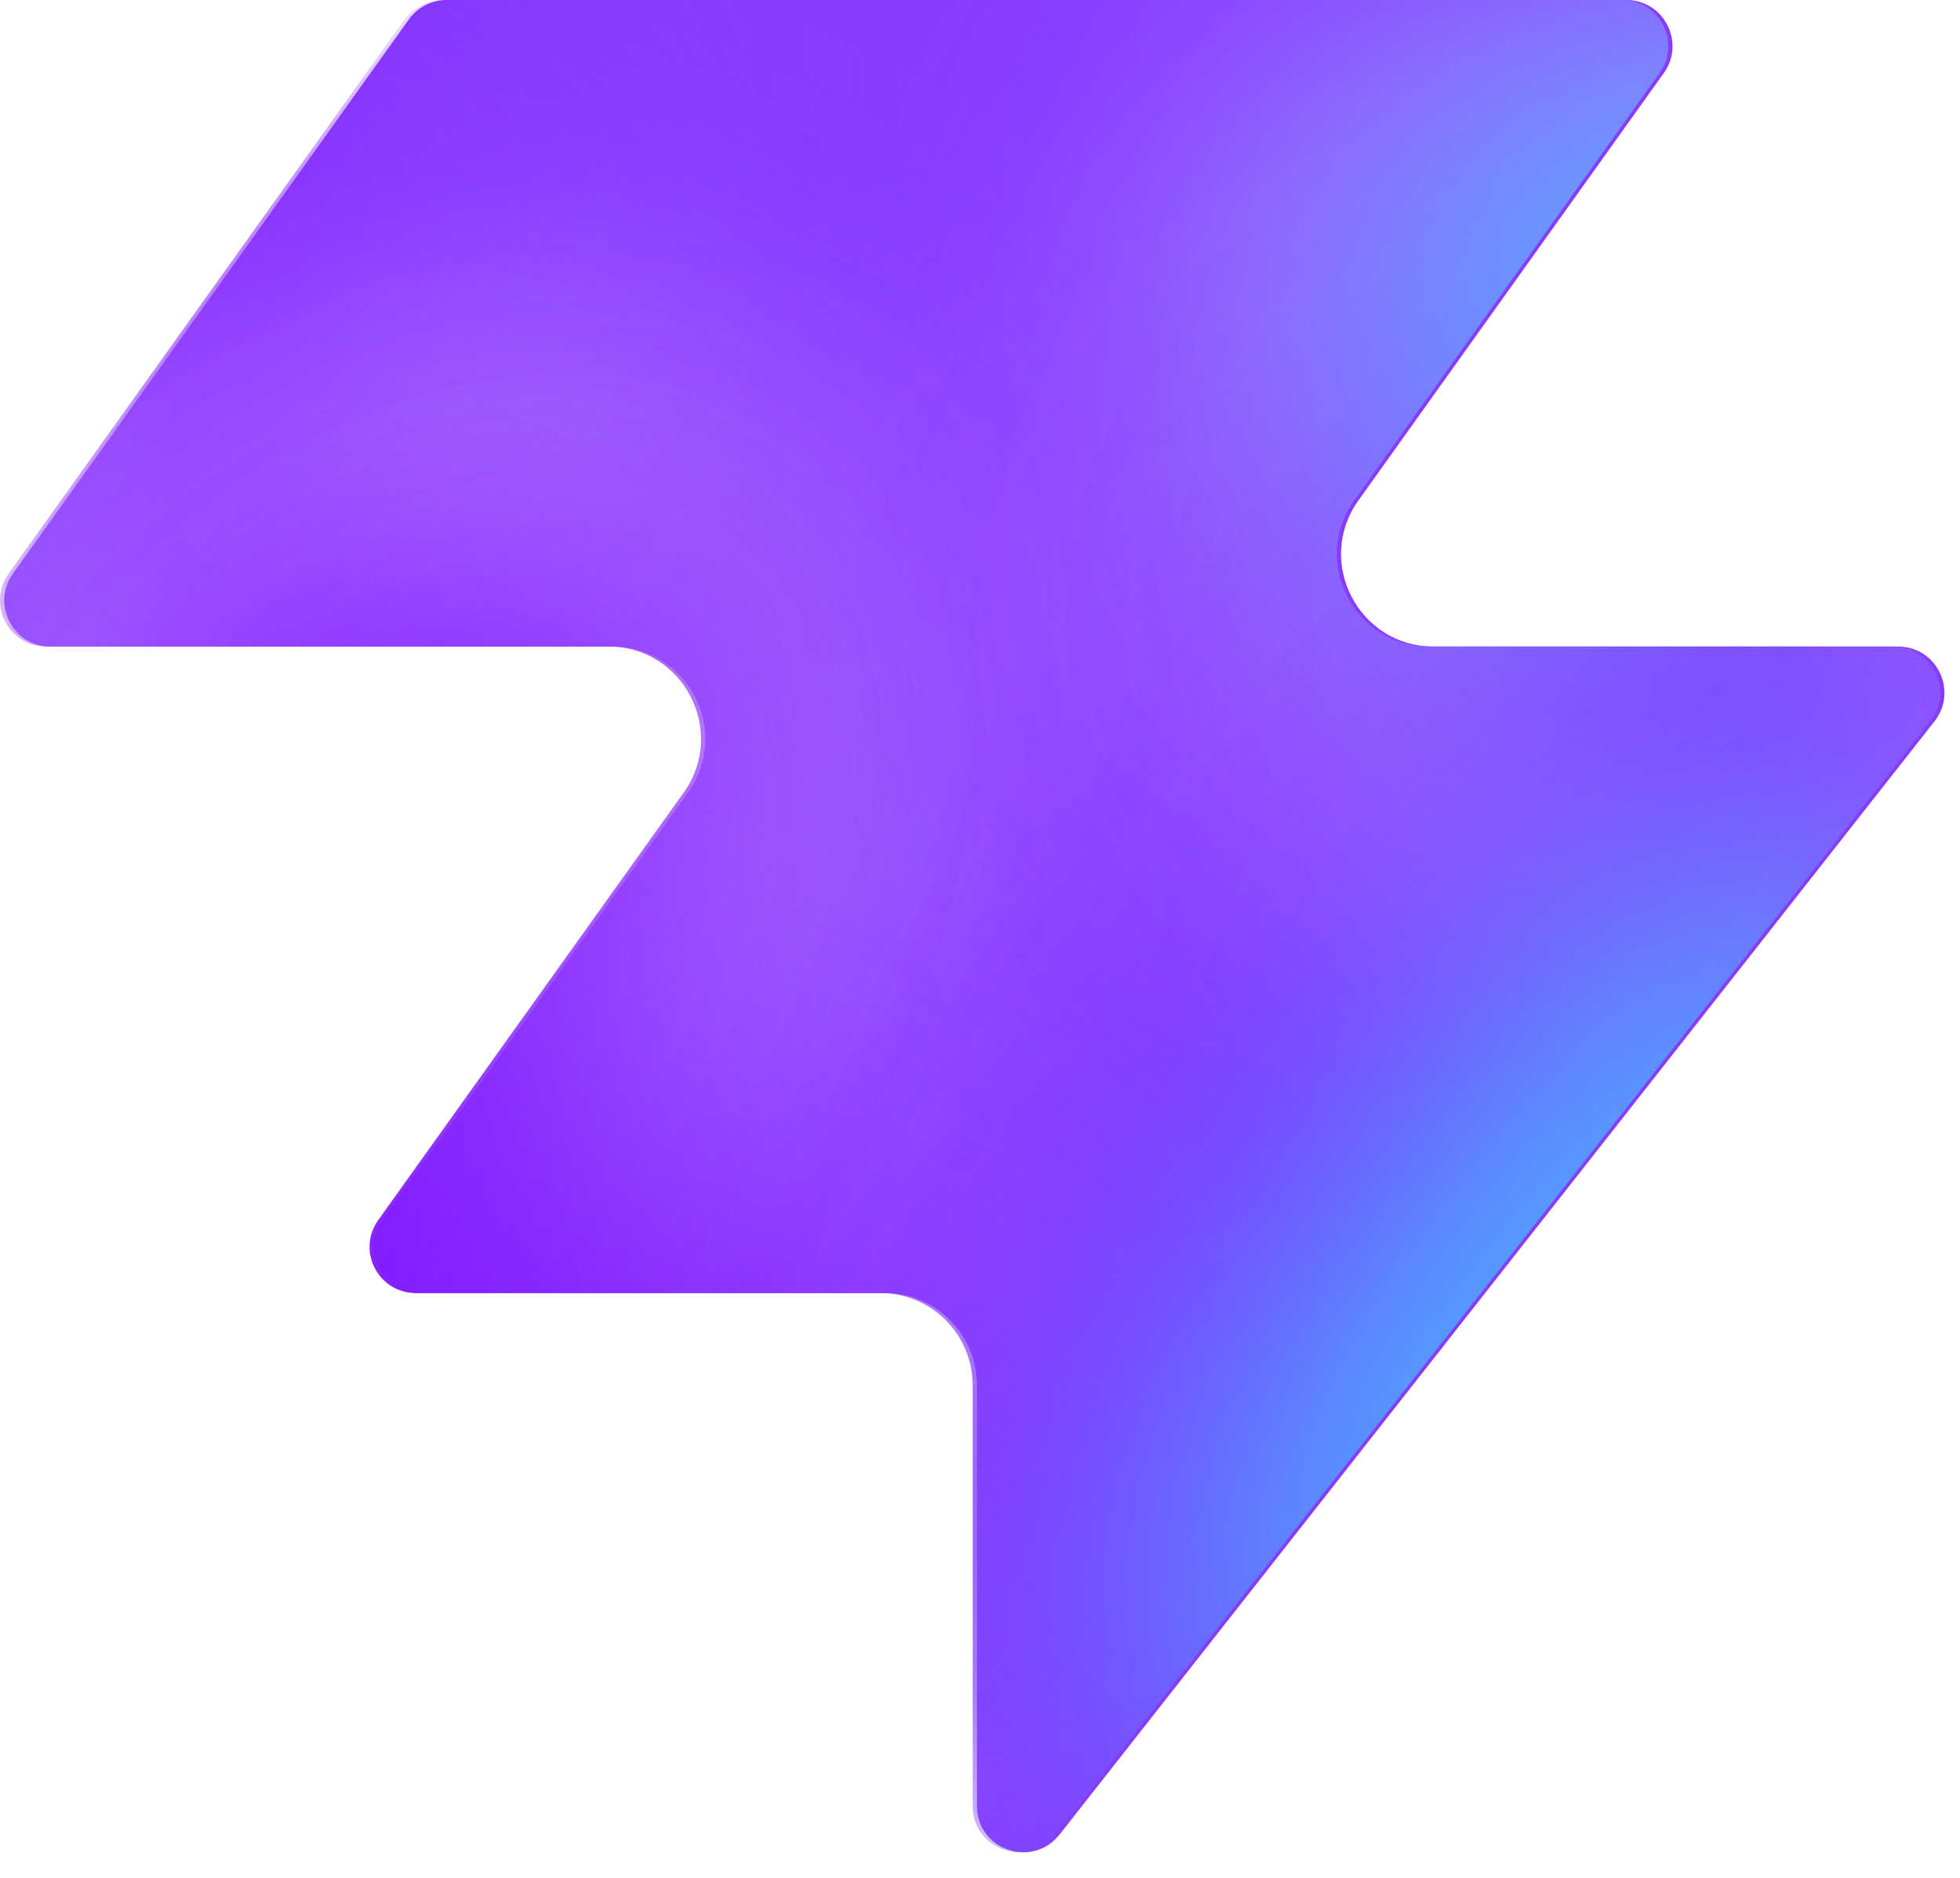
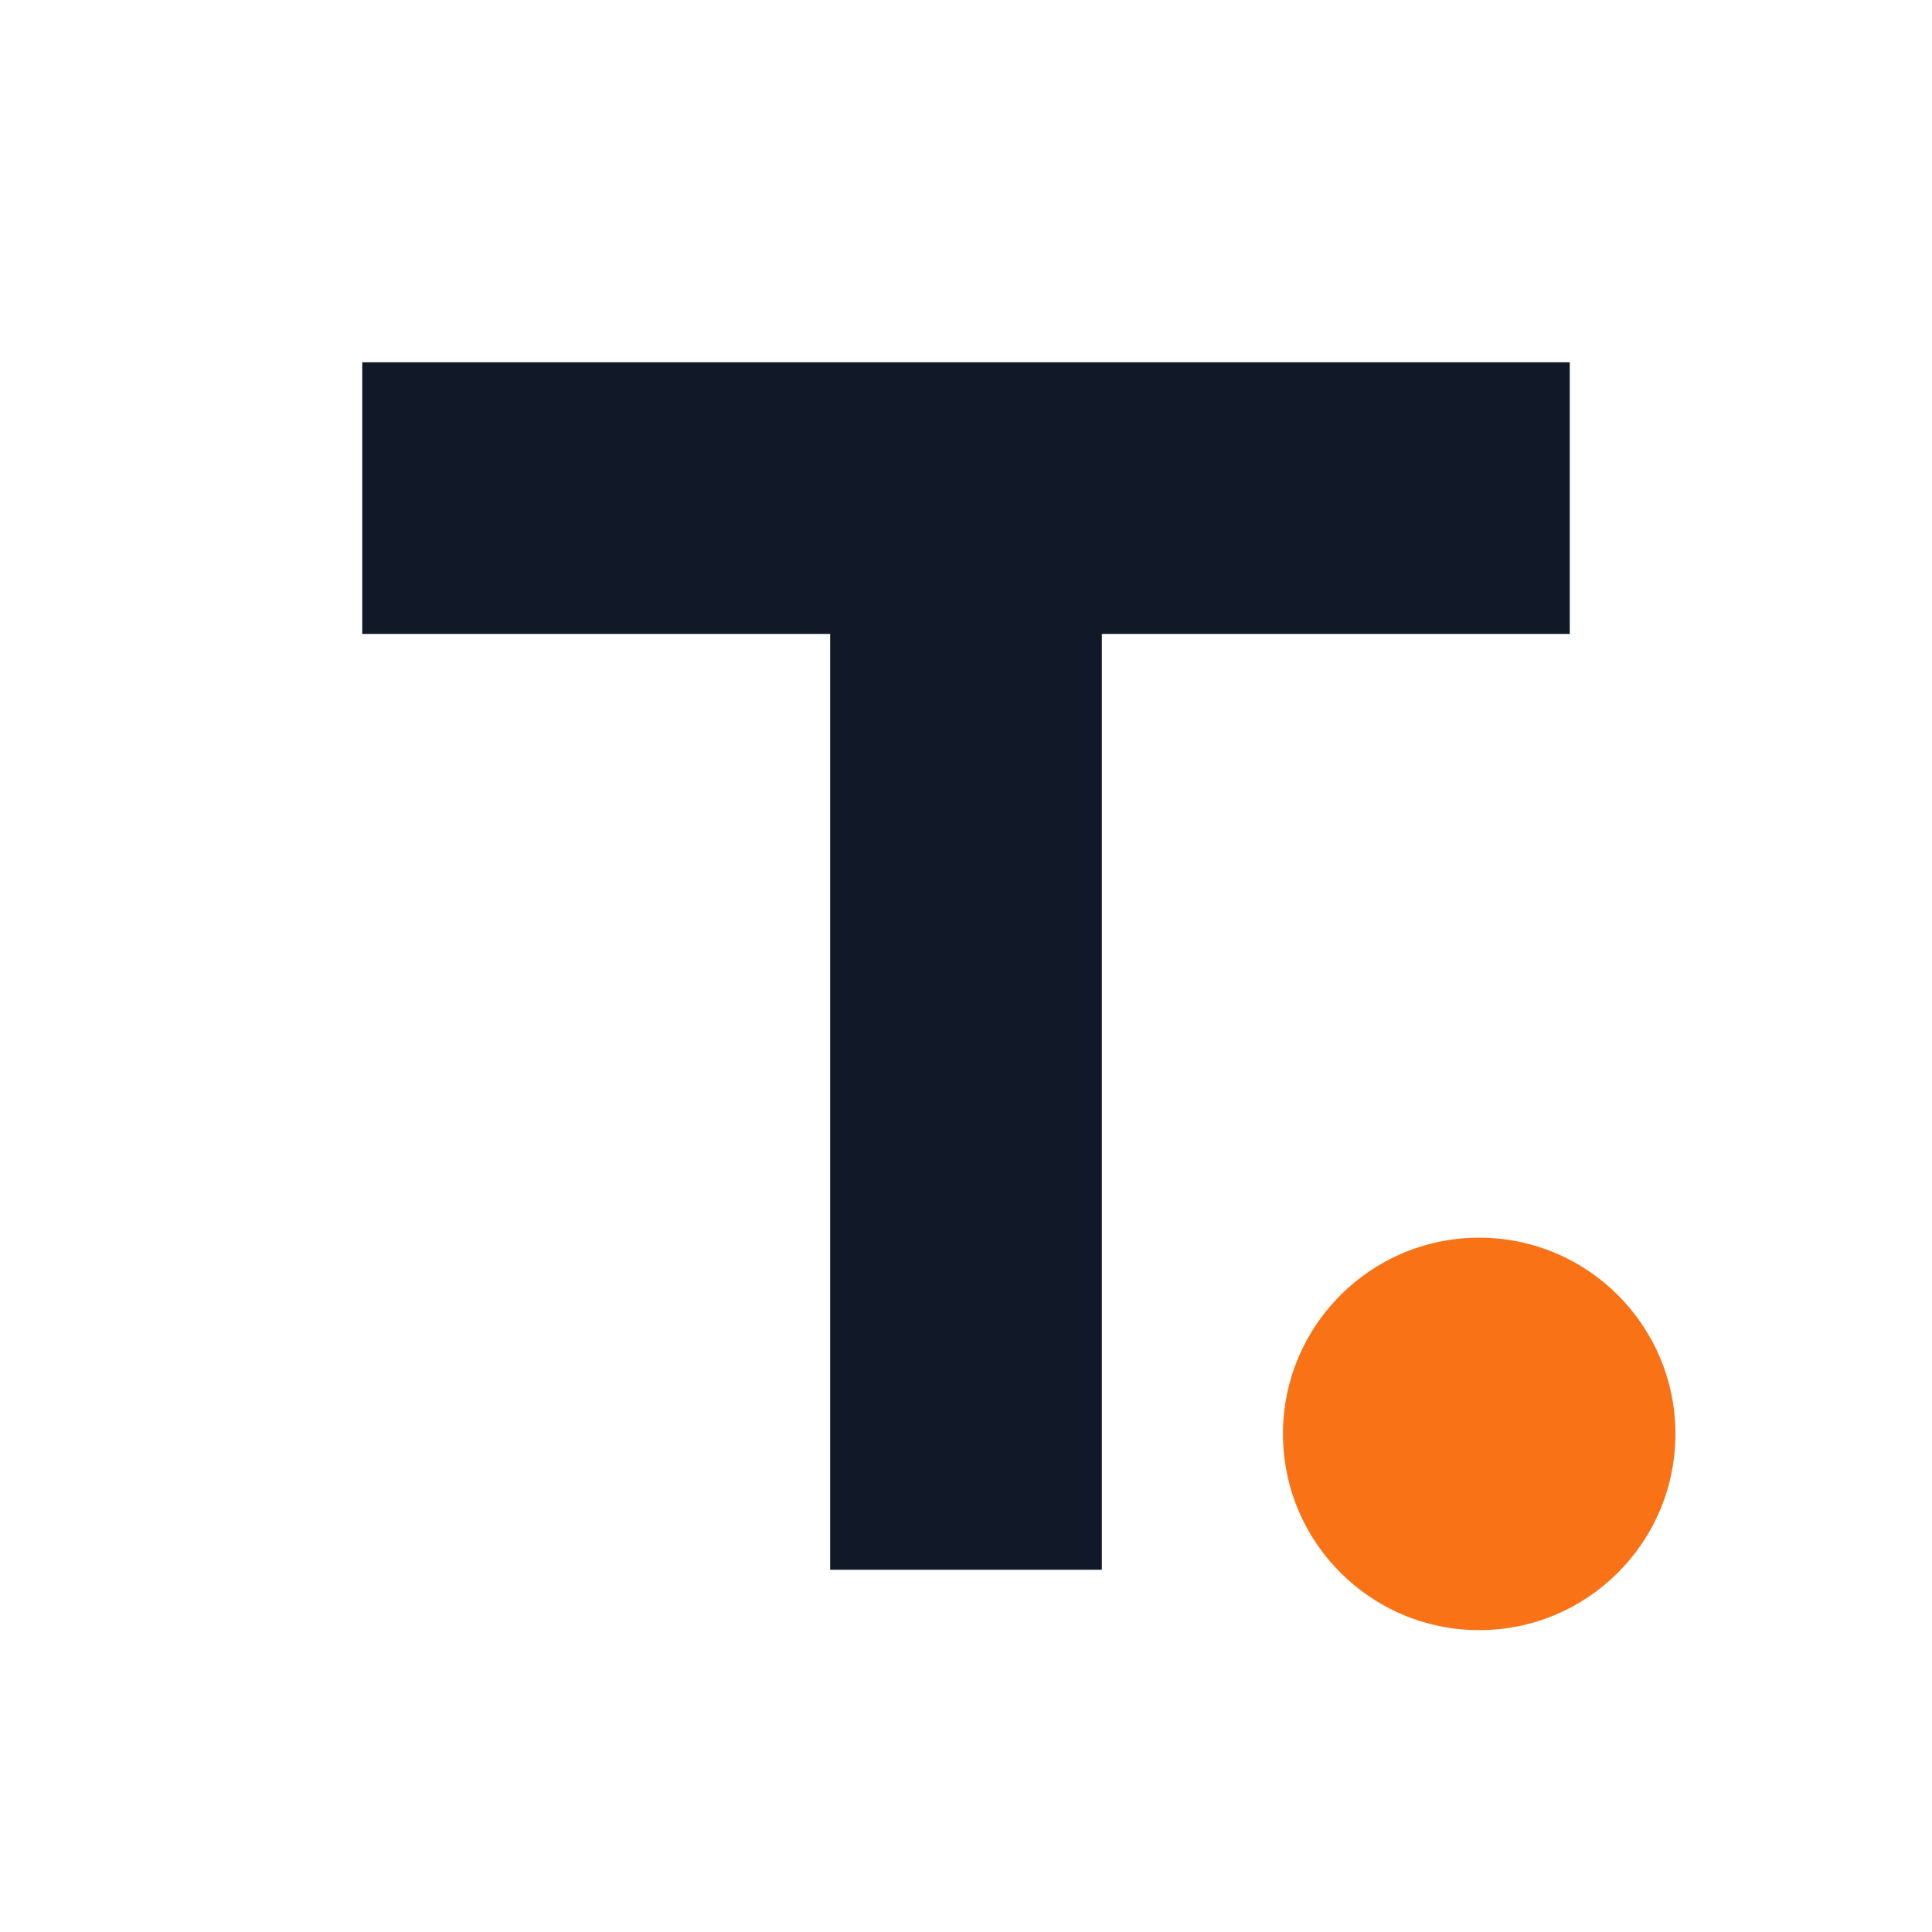
- <svg xmlns="http://www.w3.org/2000/svg" width="48" height="46" fill="none" viewBox="0 0 48 46">
-   <path fill="#863bff" d="M25.946 44.938c-.664.845-2.021.375-2.021-.698V33.937a2.26 2.26 0 0 0-2.262-2.262H10.287c-.92 0-1.456-1.04-.92-1.788l7.48-10.471c1.07-1.497 0-3.578-1.842-3.578H1.237c-.92 0-1.456-1.04-.92-1.788L10.013.474c.214-.297.556-.474.92-.474h28.894c.92 0 1.456 1.04.92 1.788l-7.48 10.471c-1.07 1.498 0 3.579 1.842 3.579h11.377c.943 0 1.473 1.088.89 1.83L25.947 44.94z" style="fill:#863bff;fill:color(display-p3 .525 .23 1);fill-opacity:1" />
-   <mask id="a" width="48" height="46" x="0" y="0" maskUnits="userSpaceOnUse" style="mask-type:alpha">
-     <path fill="#000" d="M25.842 44.938c-.664.844-2.021.375-2.021-.698V33.937a2.26 2.26 0 0 0-2.262-2.262H10.183c-.92 0-1.456-1.04-.92-1.788l7.48-10.471c1.07-1.498 0-3.579-1.842-3.579H1.133c-.92 0-1.456-1.04-.92-1.787L9.91.473c.214-.297.556-.474.92-.474h28.894c.92 0 1.456 1.04.92 1.788l-7.48 10.471c-1.07 1.498 0 3.578 1.842 3.578h11.377c.943 0 1.473 1.088.89 1.832L25.843 44.94z" style="fill:#000;fill-opacity:1" />
-   </mask>
-   <g mask="url(#a)">
-     <g filter="url(#b)">
-       <ellipse cx="5.508" cy="14.704" fill="#ede6ff" rx="5.508" ry="14.704" style="fill:#ede6ff;fill:color(display-p3 .927 .903 1);fill-opacity:1" transform="matrix(.00324 1 1 -.00324 -4.47 31.516)" />
-     </g>
-     <g filter="url(#c)">
-       <ellipse cx="10.399" cy="29.851" fill="#ede6ff" rx="10.399" ry="29.851" style="fill:#ede6ff;fill:color(display-p3 .927 .903 1);fill-opacity:1" transform="matrix(.00324 1 1 -.00324 -39.328 7.883)" />
-     </g>
-     <g filter="url(#d)">
-       <ellipse cx="5.508" cy="30.487" fill="#7e14ff" rx="5.508" ry="30.487" style="fill:#7e14ff;fill:color(display-p3 .492 .077 1);fill-opacity:1" transform="rotate(89.814 -25.913 -14.639)scale(1 -1)" />
-     </g>
-     <g filter="url(#e)">
-       <ellipse cx="5.508" cy="30.599" fill="#7e14ff" rx="5.508" ry="30.599" style="fill:#7e14ff;fill:color(display-p3 .492 .077 1);fill-opacity:1" transform="rotate(89.814 -32.644 -3.334)scale(1 -1)" />
-     </g>
-     <g filter="url(#f)">
-       <ellipse cx="5.508" cy="30.599" fill="#7e14ff" rx="5.508" ry="30.599" style="fill:#7e14ff;fill:color(display-p3 .492 .077 1);fill-opacity:1" transform="matrix(.00324 1 1 -.00324 -34.34 30.47)" />
-     </g>
-     <g filter="url(#g)">
-       <ellipse cx="14.072" cy="22.078" fill="#ede6ff" rx="14.072" ry="22.078" style="fill:#ede6ff;fill:color(display-p3 .927 .903 1);fill-opacity:1" transform="rotate(93.35 24.506 48.493)scale(-1 1)" />
-     </g>
-     <g filter="url(#h)">
-       <ellipse cx="3.47" cy="21.501" fill="#7e14ff" rx="3.47" ry="21.501" style="fill:#7e14ff;fill:color(display-p3 .492 .077 1);fill-opacity:1" transform="rotate(89.009 28.708 47.59)scale(-1 1)" />
-     </g>
-     <g filter="url(#i)">
-       <ellipse cx="3.47" cy="21.501" fill="#7e14ff" rx="3.47" ry="21.501" style="fill:#7e14ff;fill:color(display-p3 .492 .077 1);fill-opacity:1" transform="rotate(89.009 28.708 47.59)scale(-1 1)" />
-     </g>
-     <g filter="url(#j)">
-       <ellipse cx=".387" cy="8.972" fill="#7e14ff" rx="4.407" ry="29.108" style="fill:#7e14ff;fill:color(display-p3 .492 .077 1);fill-opacity:1" transform="rotate(39.51 .387 8.972)" />
-     </g>
-     <g filter="url(#k)">
-       <ellipse cx="47.523" cy="-6.092" fill="#7e14ff" rx="4.407" ry="29.108" style="fill:#7e14ff;fill:color(display-p3 .492 .077 1);fill-opacity:1" transform="rotate(37.892 47.523 -6.092)" />
-     </g>
-     <g filter="url(#l)">
-       <ellipse cx="41.412" cy="6.333" fill="#47bfff" rx="5.971" ry="9.665" style="fill:#47bfff;fill:color(display-p3 .28 .748 1);fill-opacity:1" transform="rotate(37.892 41.412 6.333)" />
-     </g>
-     <g filter="url(#m)">
-       <ellipse cx="-1.879" cy="38.332" fill="#7e14ff" rx="4.407" ry="29.108" style="fill:#7e14ff;fill:color(display-p3 .492 .077 1);fill-opacity:1" transform="rotate(37.892 -1.88 38.332)" />
-     </g>
-     <g filter="url(#n)">
-       <ellipse cx="-1.879" cy="38.332" fill="#7e14ff" rx="4.407" ry="29.108" style="fill:#7e14ff;fill:color(display-p3 .492 .077 1);fill-opacity:1" transform="rotate(37.892 -1.88 38.332)" />
-     </g>
-     <g filter="url(#o)">
-       <ellipse cx="35.651" cy="29.907" fill="#7e14ff" rx="4.407" ry="29.108" style="fill:#7e14ff;fill:color(display-p3 .492 .077 1);fill-opacity:1" transform="rotate(37.892 35.651 29.907)" />
-     </g>
-     <g filter="url(#p)">
-       <ellipse cx="38.418" cy="32.4" fill="#47bfff" rx="5.971" ry="15.297" style="fill:#47bfff;fill:color(display-p3 .28 .748 1);fill-opacity:1" transform="rotate(37.892 38.418 32.4)" />
-     </g>
-   </g>
-   <defs>
-     <filter id="b" width="60.045" height="41.654" x="-19.77" y="16.149" color-interpolation-filters="sRGB" filterUnits="userSpaceOnUse">
-       <feFlood flood-opacity="0" result="BackgroundImageFix" />
-       <feBlend in="SourceGraphic" in2="BackgroundImageFix" result="shape" />
-       <feGaussianBlur result="effect1_foregroundBlur_2002_17158" stdDeviation="7.659" />
-     </filter>
-     <filter id="c" width="90.34" height="51.437" x="-54.613" y="-7.533" color-interpolation-filters="sRGB" filterUnits="userSpaceOnUse">
-       <feFlood flood-opacity="0" result="BackgroundImageFix" />
-       <feBlend in="SourceGraphic" in2="BackgroundImageFix" result="shape" />
-       <feGaussianBlur result="effect1_foregroundBlur_2002_17158" stdDeviation="7.659" />
-     </filter>
-     <filter id="d" width="79.355" height="29.4" x="-49.64" y="2.03" color-interpolation-filters="sRGB" filterUnits="userSpaceOnUse">
-       <feFlood flood-opacity="0" result="BackgroundImageFix" />
-       <feBlend in="SourceGraphic" in2="BackgroundImageFix" result="shape" />
-       <feGaussianBlur result="effect1_foregroundBlur_2002_17158" stdDeviation="4.596" />
-     </filter>
-     <filter id="e" width="79.579" height="29.4" x="-45.045" y="20.029" color-interpolation-filters="sRGB" filterUnits="userSpaceOnUse">
-       <feFlood flood-opacity="0" result="BackgroundImageFix" />
-       <feBlend in="SourceGraphic" in2="BackgroundImageFix" result="shape" />
-       <feGaussianBlur result="effect1_foregroundBlur_2002_17158" stdDeviation="4.596" />
-     </filter>
-     <filter id="f" width="79.579" height="29.4" x="-43.513" y="21.178" color-interpolation-filters="sRGB" filterUnits="userSpaceOnUse">
-       <feFlood flood-opacity="0" result="BackgroundImageFix" />
-       <feBlend in="SourceGraphic" in2="BackgroundImageFix" result="shape" />
-       <feGaussianBlur result="effect1_foregroundBlur_2002_17158" stdDeviation="4.596" />
-     </filter>
-     <filter id="g" width="74.749" height="58.852" x="15.756" y="-17.901" color-interpolation-filters="sRGB" filterUnits="userSpaceOnUse">
-       <feFlood flood-opacity="0" result="BackgroundImageFix" />
-       <feBlend in="SourceGraphic" in2="BackgroundImageFix" result="shape" />
-       <feGaussianBlur result="effect1_foregroundBlur_2002_17158" stdDeviation="7.659" />
-     </filter>
-     <filter id="h" width="61.377" height="25.362" x="23.548" y="2.284" color-interpolation-filters="sRGB" filterUnits="userSpaceOnUse">
-       <feFlood flood-opacity="0" result="BackgroundImageFix" />
-       <feBlend in="SourceGraphic" in2="BackgroundImageFix" result="shape" />
-       <feGaussianBlur result="effect1_foregroundBlur_2002_17158" stdDeviation="4.596" />
-     </filter>
-     <filter id="i" width="61.377" height="25.362" x="23.548" y="2.284" color-interpolation-filters="sRGB" filterUnits="userSpaceOnUse">
-       <feFlood flood-opacity="0" result="BackgroundImageFix" />
-       <feBlend in="SourceGraphic" in2="BackgroundImageFix" result="shape" />
-       <feGaussianBlur result="effect1_foregroundBlur_2002_17158" stdDeviation="4.596" />
-     </filter>
-     <filter id="j" width="56.045" height="63.649" x="-27.636" y="-22.853" color-interpolation-filters="sRGB" filterUnits="userSpaceOnUse">
-       <feFlood flood-opacity="0" result="BackgroundImageFix" />
-       <feBlend in="SourceGraphic" in2="BackgroundImageFix" result="shape" />
-       <feGaussianBlur result="effect1_foregroundBlur_2002_17158" stdDeviation="4.596" />
-     </filter>
-     <filter id="k" width="54.814" height="64.646" x="20.116" y="-38.415" color-interpolation-filters="sRGB" filterUnits="userSpaceOnUse">
-       <feFlood flood-opacity="0" result="BackgroundImageFix" />
-       <feBlend in="SourceGraphic" in2="BackgroundImageFix" result="shape" />
-       <feGaussianBlur result="effect1_foregroundBlur_2002_17158" stdDeviation="4.596" />
-     </filter>
-     <filter id="l" width="33.541" height="35.313" x="24.641" y="-11.323" color-interpolation-filters="sRGB" filterUnits="userSpaceOnUse">
-       <feFlood flood-opacity="0" result="BackgroundImageFix" />
-       <feBlend in="SourceGraphic" in2="BackgroundImageFix" result="shape" />
-       <feGaussianBlur result="effect1_foregroundBlur_2002_17158" stdDeviation="4.596" />
-     </filter>
-     <filter id="m" width="54.814" height="64.646" x="-29.286" y="6.009" color-interpolation-filters="sRGB" filterUnits="userSpaceOnUse">
-       <feFlood flood-opacity="0" result="BackgroundImageFix" />
-       <feBlend in="SourceGraphic" in2="BackgroundImageFix" result="shape" />
-       <feGaussianBlur result="effect1_foregroundBlur_2002_17158" stdDeviation="4.596" />
-     </filter>
-     <filter id="n" width="54.814" height="64.646" x="-29.286" y="6.009" color-interpolation-filters="sRGB" filterUnits="userSpaceOnUse">
-       <feFlood flood-opacity="0" result="BackgroundImageFix" />
-       <feBlend in="SourceGraphic" in2="BackgroundImageFix" result="shape" />
-       <feGaussianBlur result="effect1_foregroundBlur_2002_17158" stdDeviation="4.596" />
-     </filter>
-     <filter id="o" width="54.814" height="64.646" x="8.244" y="-2.416" color-interpolation-filters="sRGB" filterUnits="userSpaceOnUse">
-       <feFlood flood-opacity="0" result="BackgroundImageFix" />
-       <feBlend in="SourceGraphic" in2="BackgroundImageFix" result="shape" />
-       <feGaussianBlur result="effect1_foregroundBlur_2002_17158" stdDeviation="4.596" />
-     </filter>
-     <filter id="p" width="39.409" height="43.623" x="18.713" y="10.588" color-interpolation-filters="sRGB" filterUnits="userSpaceOnUse">
-       <feFlood flood-opacity="0" result="BackgroundImageFix" />
-       <feBlend in="SourceGraphic" in2="BackgroundImageFix" result="shape" />
-       <feGaussianBlur result="effect1_foregroundBlur_2002_17158" stdDeviation="4.596" />
-     </filter>
-   </defs>
+ <svg xmlns="http://www.w3.org/2000/svg" viewBox="0 0 32 32">
+   <path d="M6 6h20v4.5H18.25v15.5h-4.5V10.5H6V6z" fill="#111827" />
+   <circle cx="24.5" cy="23.75" r="3.25" fill="#f97316" />
</svg>
